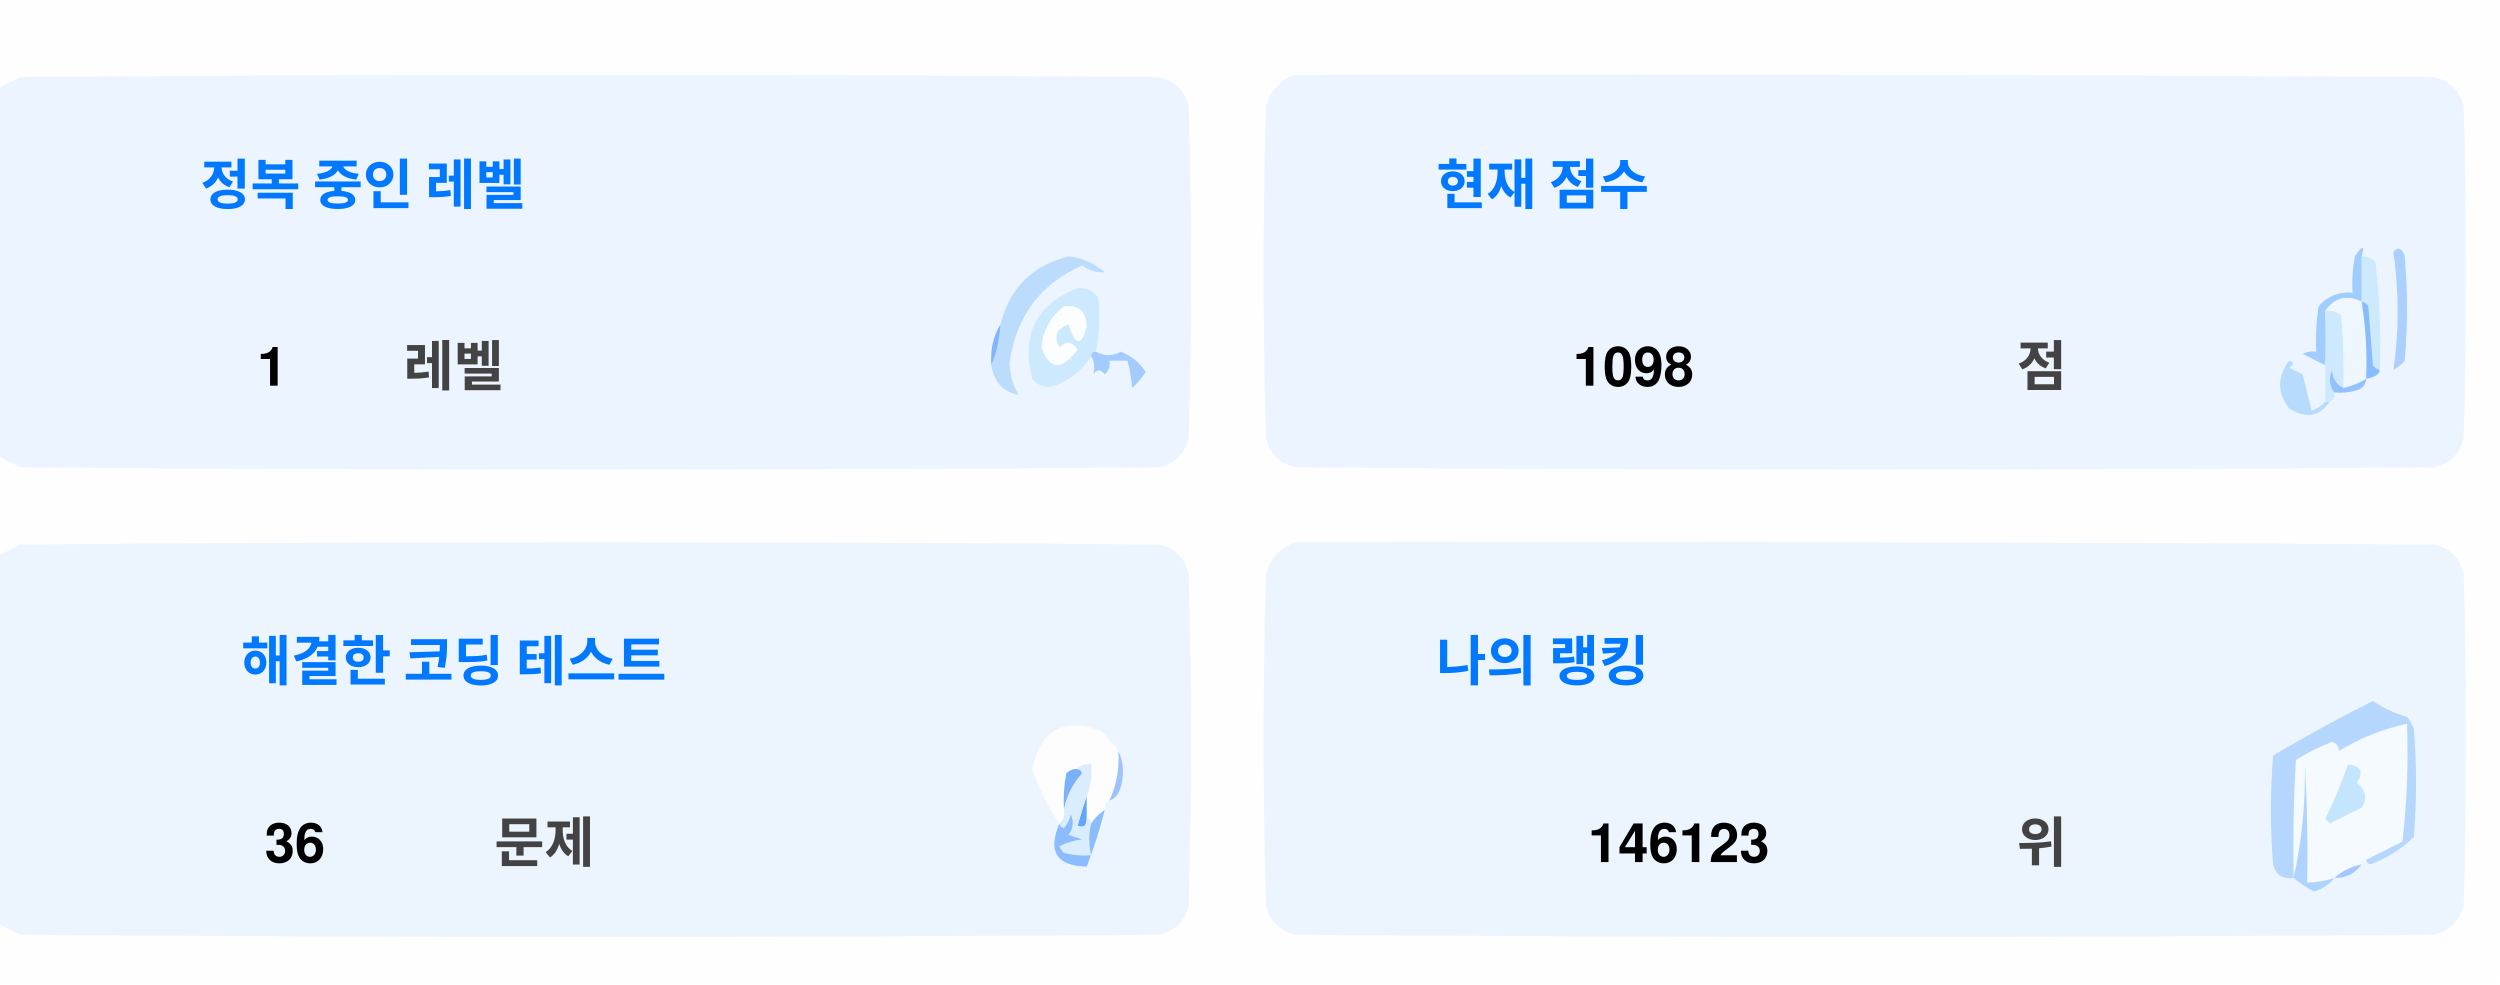
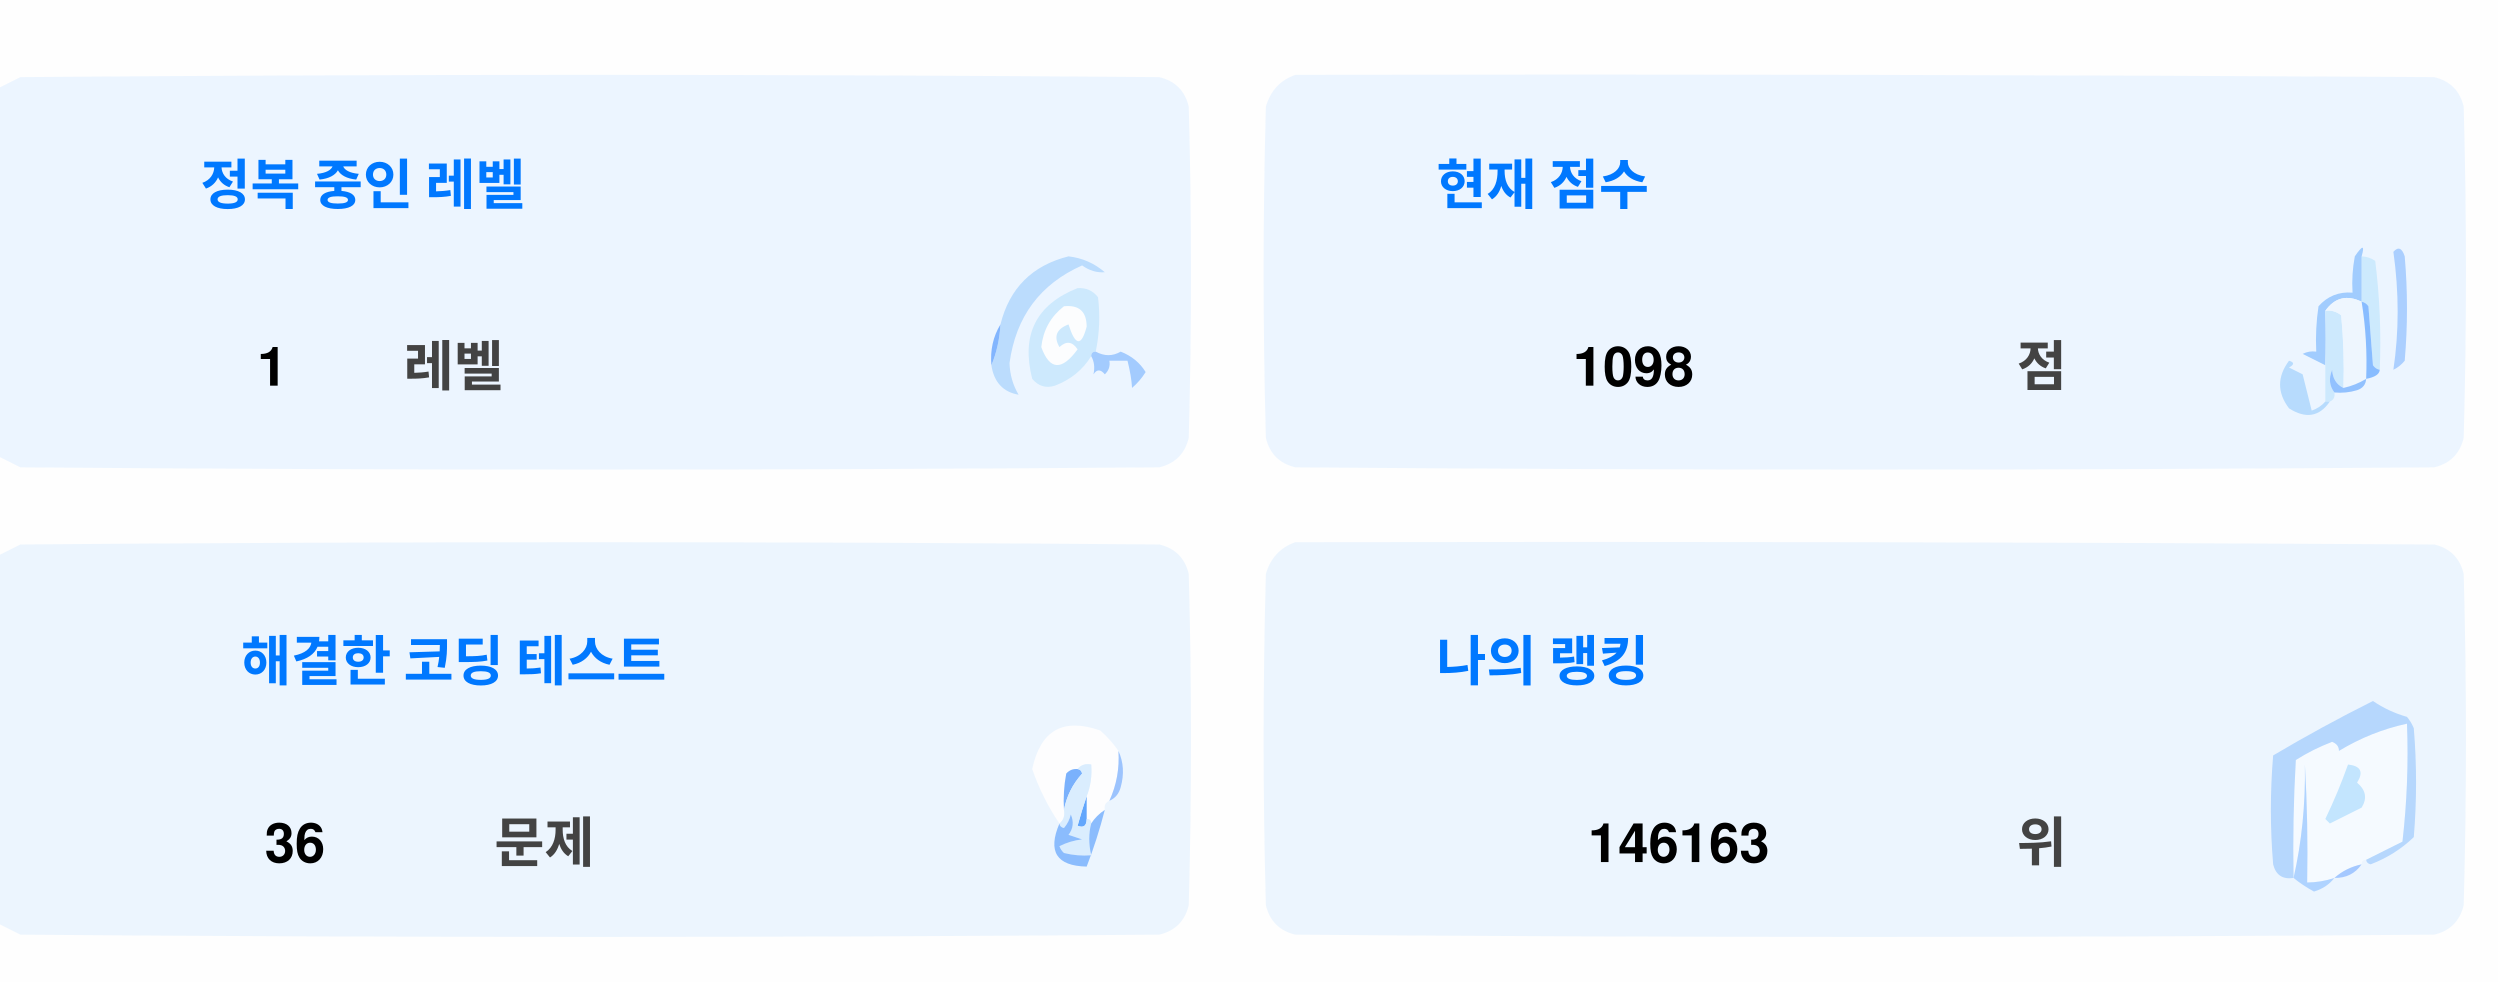
<svg xmlns="http://www.w3.org/2000/svg" version="1.1" width="551px" height="217px" style="shape-rendering:geometricPrecision; text-rendering:geometricPrecision; image-rendering:optimizeQuality; fill-rule:evenodd; clip-rule:evenodd">
  <style>.title {fill: #434343;font-size: 1rem;line-height: 1.5rem;font-weight: bold;font-family: -apple-system, BlinkMacSystemFont, Segoe UI, Helvetica, Arial, sans-serif, Apple Color Emoji, Segoe UI Emoji;}.desc {fill: #434343;font-size: 2.5rem;font-weight: bold;line-height: 1.5rem;font-family: -apple-system, BlinkMacSystemFont, Segoe UI, Helvetica, Arial, sans-serif, Apple Color Emoji, Segoe UI Emoji;}.desc-2 {fill: #434343;font-size: 1rem;font-weight: bold;line-height: 1.5rem;font-family: -apple-system, BlinkMacSystemFont, Segoe UI, Helvetica, Arial, sans-serif, Apple Color Emoji, Segoe UI Emoji;}.text, .desc {animation: twinkling 4s ease-in-out infinite;}@keyframes twinkling {40% { opacity: 1; }50% { opacity: 0.5; }60% { opacity: 1; }70% { opacity: 0.5; }80% { opacity: 1; }}</style>
  <g>
    <path style="opacity:1" fill="#fefefe" d="M -0.5,-0.5 C 183.167,-0.5 366.833,-0.5 550.5,-0.5C 550.5,71.833 550.5,144.167 550.5,216.5C 366.833,216.5 183.167,216.5 -0.5,216.5C -0.5,212.167 -0.5,207.833 -0.5,203.5C 1.14,204.32 2.807,205.153 4.5,206C 88.167,206.667 171.833,206.667 255.5,206C 259,205.167 261.167,203 262,199.5C 262.667,175.167 262.667,150.833 262,126.5C 261.167,123 259,120.833 255.5,120C 171.833,119.333 88.167,119.333 4.5,120C 2.807,120.847 1.14,121.68 -0.5,122.5C -0.5,115.167 -0.5,107.833 -0.5,100.5C 1.14,101.32 2.807,102.153 4.5,103C 88.167,103.667 171.833,103.667 255.5,103C 259,102.167 261.167,100 262,96.5C 262.667,72.167 262.667,47.833 262,23.5C 261.167,20 259,17.833 255.5,17C 171.833,16.333 88.167,16.333 4.5,17C 2.807,17.847 1.14,18.68 -0.5,19.5C -0.5,12.833 -0.5,6.167 -0.5,-0.5 Z" />
  </g>
  <g>
    <path style="opacity:1" fill="#ecf5ff" d="M -0.5,100.5 C -0.5,73.5 -0.5,46.5 -0.5,19.5C 1.14,18.68 2.807,17.847 4.5,17C 88.167,16.333 171.833,16.333 255.5,17C 259,17.833 261.167,20 262,23.5C 262.667,47.833 262.667,72.167 262,96.5C 261.167,100 259,102.167 255.5,103C 171.833,103.667 88.167,103.667 4.5,103C 2.807,102.153 1.14,101.32 -0.5,100.5 Z" />
  </g>
  <g>
    <path style="opacity:1" fill="#ecf5ff" d="M 285.5,16.5 C 369.167,16.333 452.834,16.5 536.5,17C 540,17.833 542.167,20 543,23.5C 543.667,47.833 543.667,72.167 543,96.5C 542.167,100 540,102.167 536.5,103C 452.833,103.667 369.167,103.667 285.5,103C 282,102.167 279.833,100 279,96.5C 278.333,72.167 278.333,47.833 279,23.5C 280.018,19.985 282.185,17.652 285.5,16.5 Z" />
  </g>
  <g>
    <path style="opacity:1" fill="#cdeafd" d="M 520.5,56.5 C 521.583,56.539 522.583,56.873 523.5,57.5C 524.498,65.472 524.831,73.472 524.5,81.5C 523.883,81.389 523.383,81.056 523,80.5C 522.667,76.167 522.333,71.833 522,67.5C 521.617,66.944 521.117,66.611 520.5,66.5C 520.5,63.167 520.5,59.833 520.5,56.5 Z" />
  </g>
  <g>
    <path style="opacity:1" fill="#abcfff" d="M 527.5,55.5 C 528.566,54.308 529.399,54.641 530,56.5C 530.667,64.167 530.667,71.833 530,79.5C 529.311,80.357 528.478,81.023 527.5,81.5C 528.758,73.08 528.758,64.414 527.5,55.5 Z" />
  </g>
  <g>
    <path style="opacity:1" fill="#bbdcfd" d="M 218.5,80.5 C 219.657,77.727 220.324,74.727 220.5,71.5C 222.49,63.51 227.49,58.51 235.5,56.5C 238.528,56.847 241.194,58.014 243.5,60C 241.744,60.141 240.078,59.641 238.5,58.5C 229.247,62.607 223.914,69.773 222.5,80C 222.565,82.526 223.232,84.859 224.5,87C 221.07,86.397 219.07,84.231 218.5,80.5 Z" />
  </g>
  <g>
    <path style="opacity:1" fill="#cde9fd" d="M 241.5,77.5 C 240.833,77.5 240.5,77.833 240.5,78.5C 238.628,81.529 235.961,83.695 232.5,85C 230.536,85.624 228.869,85.124 227.5,83.5C 225.021,73.791 228.354,67.124 237.5,63.5C 239.374,63.39 240.874,64.056 242,65.5C 242.497,69.524 242.331,73.524 241.5,77.5 Z" />
  </g>
  <g>
    <path style="opacity:1" fill="#fcfdfe" d="M 234.5,67.5 C 237.826,67.162 239.493,68.662 239.5,72C 238.334,76.434 237,76.267 235.5,71.5C 232.832,72.515 232.166,74.182 233.5,76.5C 235.017,75.089 236.351,75.256 237.5,77C 234.006,81.771 231.34,81.605 229.5,76.5C 229.904,72.771 231.571,69.771 234.5,67.5 Z" />
  </g>
  <g>
    <path style="opacity:1" fill="#a1ccfe" d="M 520.5,56.5 C 520.5,59.833 520.5,63.167 520.5,66.5C 517.238,64.922 514.572,65.589 512.5,68.5C 512.617,72.81 512.617,76.81 512.5,80.5C 510.86,79.68 509.193,78.847 507.5,78C 508.448,77.517 509.448,77.35 510.5,77.5C 510.335,74.15 510.502,70.817 511,67.5C 512.995,65.253 515.495,64.253 518.5,64.5C 518.336,61.813 518.503,59.146 519,56.5C 520.731,53.969 521.231,53.969 520.5,56.5 Z" />
  </g>
  <g>
    <path style="opacity:1" fill="#cde9fd" d="M 512.5,68.5 C 513.822,68.33 514.989,68.663 516,69.5C 516.499,74.823 516.666,80.156 516.5,85.5C 514.955,84.77 514.122,83.437 514,81.5C 513.22,83.387 513.387,85.054 514.5,86.5C 514.672,87.492 514.338,88.158 513.5,88.5C 513.167,88.5 512.833,88.5 512.5,88.5C 512.5,85.833 512.5,83.167 512.5,80.5C 512.617,76.81 512.617,72.81 512.5,68.5 Z" />
  </g>
  <g>
    <path style="opacity:1" fill="#eef6fe" d="M 520.5,66.5 C 521.407,72.106 521.74,77.773 521.5,83.5C 519.95,84.441 518.284,85.108 516.5,85.5C 516.666,80.156 516.499,74.823 516,69.5C 514.989,68.663 513.822,68.33 512.5,68.5C 514.572,65.589 517.238,64.922 520.5,66.5 Z" />
  </g>
  <g>
    <path style="opacity:1" fill="#88bcff" d="M 520.5,66.5 C 521.117,66.611 521.617,66.944 522,67.5C 522.333,71.833 522.667,76.167 523,80.5C 523.383,81.056 523.883,81.389 524.5,81.5C 524.445,82.469 523.445,83.136 521.5,83.5C 521.74,77.773 521.407,72.106 520.5,66.5 Z" />
  </g>
  <g>
    <path style="opacity:1" fill="#82b5fe" d="M 220.5,71.5 C 220.324,74.727 219.657,77.727 218.5,80.5C 218.215,77.171 218.882,74.171 220.5,71.5 Z" />
  </g>
  <g>
    <path style="opacity:1" fill="#a3cbfe" d="M 240.5,78.5 C 240.5,77.833 240.833,77.5 241.5,77.5C 243.391,78.536 245.224,78.536 247,77.5C 249.391,78.429 251.225,79.929 252.5,82C 251.681,83.319 250.681,84.486 249.5,85.5C 249.409,83.777 249.075,81.777 248.5,79.5C 247.167,79.5 245.833,79.5 244.5,79.5C 244.719,80.675 244.386,81.675 243.5,82.5C 242.575,81.359 241.741,81.359 241,82.5C 241.331,80.981 241.164,79.648 240.5,78.5 Z" />
  </g>
  <g>
    <path style="opacity:1" fill="#b7dbfd" d="M 512.5,88.5 C 512.833,88.5 513.167,88.5 513.5,88.5C 511.199,91.857 508.199,92.357 504.5,90C 501.872,86.535 501.872,83.035 504.5,79.5C 505.696,79.846 505.696,80.346 504.5,81C 505.5,81.5 506.5,82 507.5,82.5C 508.167,85.167 508.833,87.833 509.5,90.5C 510.739,90.058 511.739,89.391 512.5,88.5 Z" />
  </g>
  <g>
    <path style="opacity:1" fill="#92c1fe" d="M 516.5,85.5 C 518.284,85.108 519.95,84.441 521.5,83.5C 521.423,84.75 520.756,85.583 519.5,86C 517.866,86.493 516.199,86.66 514.5,86.5C 513.387,85.054 513.22,83.387 514,81.5C 514.122,83.437 514.955,84.77 516.5,85.5 Z" />
  </g>
  <g>
    <path style="opacity:1" fill="#ecf5fe" d="M -0.5,203.5 C -0.5,176.5 -0.5,149.5 -0.5,122.5C 1.14,121.68 2.807,120.847 4.5,120C 88.167,119.333 171.833,119.333 255.5,120C 259,120.833 261.167,123 262,126.5C 262.667,150.833 262.667,175.167 262,199.5C 261.167,203 259,205.167 255.5,206C 171.833,206.667 88.167,206.667 4.5,206C 2.807,205.153 1.14,204.32 -0.5,203.5 Z" />
  </g>
  <g>
    <path style="opacity:1" fill="#ecf5fe" d="M 285.5,119.5 C 369.167,119.333 452.834,119.5 536.5,120C 540,120.833 542.167,123 543,126.5C 543.667,150.833 543.667,175.167 543,199.5C 542.167,203 540,205.167 536.5,206C 452.833,206.667 369.167,206.667 285.5,206C 282,205.167 279.833,203 279,199.5C 278.333,175.167 278.333,150.833 279,126.5C 280.018,122.985 282.185,120.652 285.5,119.5 Z" />
  </g>
  <g>
    <path style="opacity:1" fill="#fdfdfe" d="M 246.5,165.5 C 246.758,169.367 246.092,173.034 244.5,176.5C 243.662,176.842 243.328,177.508 243.5,178.5C 242.272,179.306 241.272,180.306 240.5,181.5C 240.5,180.833 240.167,180.5 239.5,180.5C 239.5,178.833 239.5,177.167 239.5,175.5C 240.369,173.283 240.702,170.95 240.5,168.5C 239.209,168.263 238.209,168.596 237.5,169.5C 236.504,169.414 235.671,169.748 235,170.5C 234.503,173.146 234.336,175.813 234.5,178.5C 234.737,179.791 234.404,180.791 233.5,181.5C 230.986,177.806 228.986,173.806 227.5,169.5C 229.309,160.957 234.309,158.124 242.5,161C 244.07,162.397 245.404,163.897 246.5,165.5 Z" />
  </g>
  <g>
    <path style="opacity:1" fill="#f5faff" d="M 521.5,189.5 C 520.833,189.5 520.5,189.833 520.5,190.5C 518.181,190.992 516.181,191.992 514.5,193.5C 512.565,194.15 510.565,194.483 508.5,194.5C 508.666,185.827 508.5,177.16 508,168.5C 508.141,177.227 507.308,185.56 505.5,193.5C 505.334,184.827 505.5,176.16 506,167.5C 508.527,165.903 511.194,164.57 514,163.5C 515.011,163.892 515.511,164.559 515.5,165.5C 520.21,162.641 525.21,160.641 530.5,159.5C 530.831,168.192 530.498,176.859 529.5,185.5C 526.807,186.847 524.14,188.18 521.5,189.5 Z" />
  </g>
  <g>
    <path style="opacity:1" fill="#b6d7fd" d="M 521.5,189.5 C 524.14,188.18 526.807,186.847 529.5,185.5C 530.498,176.859 530.831,168.192 530.5,159.5C 525.21,160.641 520.21,162.641 515.5,165.5C 515.511,164.559 515.011,163.892 514,163.5C 511.194,164.57 508.527,165.903 506,167.5C 505.5,176.16 505.334,184.827 505.5,193.5C 503.089,193.863 501.589,192.863 501,190.5C 500.333,182.5 500.333,174.5 501,166.5C 508.173,162.246 515.507,158.246 523,154.5C 525.304,156.068 527.804,157.235 530.5,158C 531.126,158.75 531.626,159.584 532,160.5C 532.667,168.5 532.667,176.5 532,184.5C 529.292,187.111 526.125,189.111 522.5,190.5C 521.893,190.376 521.56,190.043 521.5,189.5 Z" />
  </g>
  <g>
    <path style="opacity:1" fill="#c3e5fe" d="M 517.5,168.5 C 520.317,168.801 520.984,170.134 519.5,172.5C 521.439,174.122 521.772,175.956 520.5,178C 518.167,179.167 515.833,180.333 513.5,181.5C 513.167,181.167 512.833,180.833 512.5,180.5C 514.414,176.515 516.081,172.515 517.5,168.5 Z" />
  </g>
  <g>
    <path style="opacity:1" fill="#7ab1fc" d="M 237.5,169.5 C 238.043,169.56 238.376,169.893 238.5,170.5C 236.395,172.836 235.062,175.503 234.5,178.5C 234.336,175.813 234.503,173.146 235,170.5C 235.671,169.748 236.504,169.414 237.5,169.5 Z" />
  </g>
  <g>
    <path style="opacity:1" fill="#afd3ff" d="M 514.5,193.5 C 513.378,194.947 511.878,195.947 510,196.5C 508.348,195.601 506.848,194.601 505.5,193.5C 507.308,185.56 508.141,177.227 508,168.5C 508.5,177.16 508.666,185.827 508.5,194.5C 510.565,194.483 512.565,194.15 514.5,193.5 Z" />
  </g>
  <g>
    <path style="opacity:1" fill="#9cc3fd" d="M 246.5,165.5 C 247.634,167.966 247.801,170.633 247,173.5C 246.623,174.942 245.79,175.942 244.5,176.5C 246.092,173.034 246.758,169.367 246.5,165.5 Z" />
  </g>
  <g>
    <path style="opacity:1" fill="#62a6fc" d="M 239.5,175.5 C 239.5,177.167 239.5,178.833 239.5,180.5C 239.483,182.028 238.816,182.528 237.5,182C 238.117,179.723 238.784,177.556 239.5,175.5 Z" />
  </g>
  <g>
    <path style="opacity:1" fill="#daedfe" d="M 237.5,169.5 C 238.209,168.596 239.209,168.263 240.5,168.5C 240.702,170.95 240.369,173.283 239.5,175.5C 238.784,177.556 238.117,179.723 237.5,182C 238.816,182.528 239.483,182.028 239.5,180.5C 240.167,180.5 240.5,180.833 240.5,181.5C 239.918,183.669 239.918,186.002 240.5,188.5C 238.473,188.662 236.473,188.495 234.5,188C 234.043,187.586 233.709,187.086 233.5,186.5C 235.078,185.702 236.744,185.202 238.5,185C 237.5,184.667 236.5,184.333 235.5,184C 236.554,182.612 236.72,181.112 236,179.5C 235.751,180.624 235.251,181.624 234.5,182.5C 233.893,182.376 233.56,182.043 233.5,181.5C 234.404,180.791 234.737,179.791 234.5,178.5C 235.062,175.503 236.395,172.836 238.5,170.5C 238.376,169.893 238.043,169.56 237.5,169.5 Z" />
  </g>
  <g>
    <path style="opacity:1" fill="#8bbcfd" d="M 243.5,178.5 C 242.395,182.803 241.062,186.969 239.5,191C 232.857,190.847 230.857,187.68 233.5,181.5C 233.56,182.043 233.893,182.376 234.5,182.5C 235.251,181.624 235.751,180.624 236,179.5C 236.72,181.112 236.554,182.612 235.5,184C 236.5,184.333 237.5,184.667 238.5,185C 236.744,185.202 235.078,185.702 233.5,186.5C 233.709,187.086 234.043,187.586 234.5,188C 236.473,188.495 238.473,188.662 240.5,188.5C 239.918,186.002 239.918,183.669 240.5,181.5C 241.272,180.306 242.272,179.306 243.5,178.5 Z" />
  </g>
  <g>
    <path style="opacity:1" fill="#a4c8ff" d="M 520.5,190.5 C 519.089,192.539 517.089,193.539 514.5,193.5C 516.181,191.992 518.181,190.992 520.5,190.5 Z" />
  </g>
  <text text-anchor="middle" x="80" y="45" class="title" style="fill:#0078ff;" stroke="#none" stroke-width="1">정복 중인 레벨</text>
  <text text-anchor="middle" x="60" y="85" class="desc" style="fill:#000000;" stroke="#none" stroke-width="1">1</text>
  <text text-anchor="middle" x="100" y="85" class="desc-2" style="fill:#434343;" stroke="#none" stroke-width="1">레벨</text>
  <text text-anchor="middle" x="340" y="45" class="title" style="fill:#0078ff;" stroke="#none" stroke-width="1">현재 점수</text>
  <text text-anchor="middle" x="360" y="85" class="desc" style="fill:#000000;" stroke="#none" stroke-width="1">1098</text>
  <text text-anchor="middle" x="450" y="85" class="desc-2" style="fill:#434343;" stroke="#none" stroke-width="1">점</text>
  <text text-anchor="middle" x="100" y="150" class="title" style="fill:#0078ff;" stroke="#none" stroke-width="1">해결한 코딩 테스트</text>
  <text text-anchor="middle" x="65" y="190" class="desc" style="fill:#000000;" stroke="#none" stroke-width="1">36</text>
  <text text-anchor="middle" x="120" y="190" class="desc-2" style="fill:#434343;" stroke="#none" stroke-width="1">문제</text>
  <text text-anchor="middle" x="340" y="150" class="title" style="fill:#0078ff;" stroke="#none" stroke-width="1">나의 랭킹</text>
-   <text text-anchor="middle" x="370" y="190" class="desc" style="fill:#000000;" stroke="#none" stroke-width="1">146123</text>
+   <text text-anchor="middle" x="370" y="190" class="desc" style="fill:#000000;" stroke="#none" stroke-width="1">146163</text>
  <text text-anchor="middle" x="450" y="190" class="desc-2" style="fill:#434343;" stroke="#none" stroke-width="1">위</text>
</svg>
